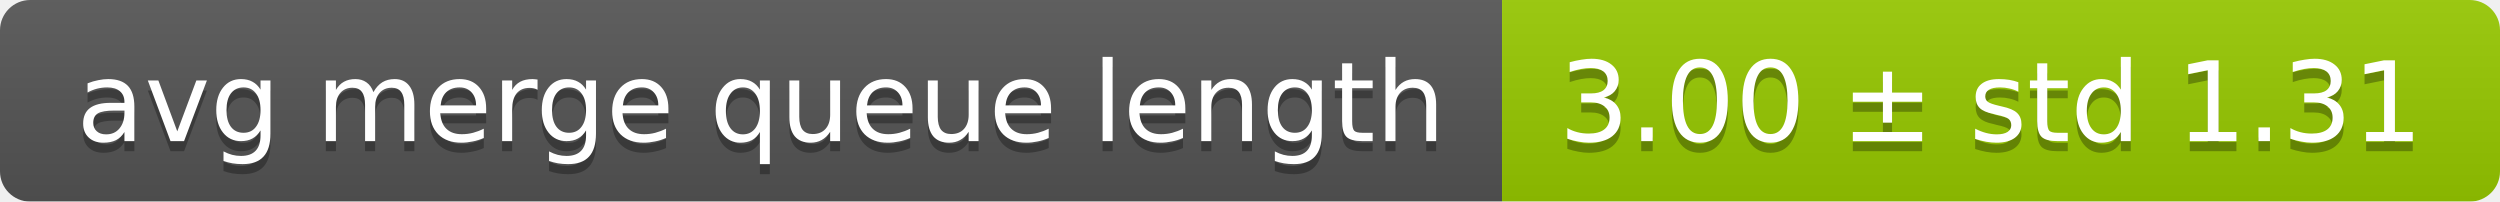
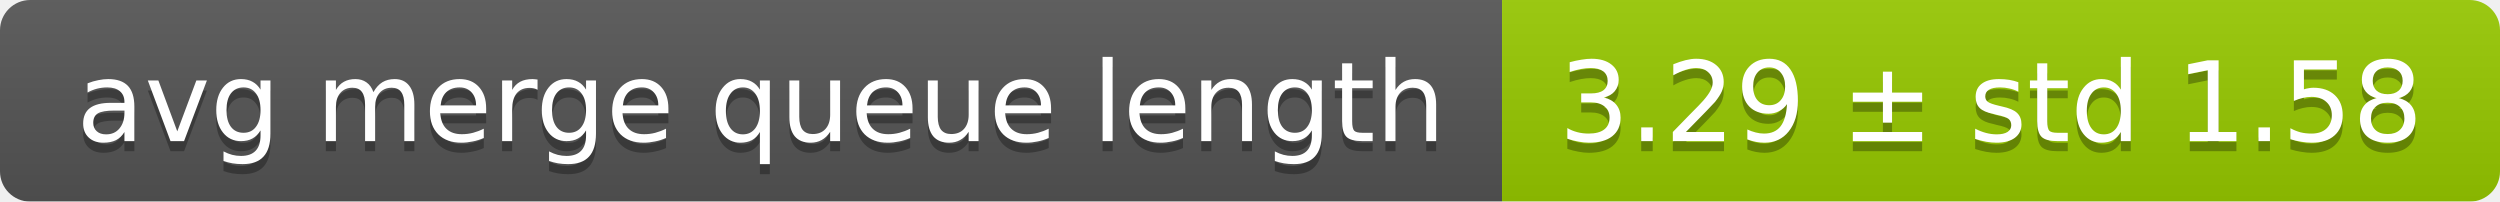
<svg xmlns="http://www.w3.org/2000/svg" width="248" height="20">
  <linearGradient id="smooth" x2="0" y2="100%">
    <stop offset="0" stop-color="#bbb" stop-opacity=".1" />
    <stop offset="1" stop-opacity=".1" />
  </linearGradient>
  <mask id="round">
    <rect width="248" height="20" rx="3" fill="#fff" />
  </mask>
  <g mask="url(#round)">
    <rect width="149" height="20" fill="#555" />
    <rect x="149" width="99" height="20" fill="#97ca00" />
    <rect width="248" height="20" fill="url(#smooth)" />
  </g>
  <g fill="#fff" text-anchor="middle" font-family="DejaVu Sans,Verdana,Geneva,sans-serif" font-size="11">
    <text x="75.5" y="15" fill="#010101" fill-opacity=".3">avg merge queue length</text>
    <text x="75.5" y="14">avg merge queue length</text>
-     <text x="197.5" y="15" fill="#010101" fill-opacity=".3">3.00 ± std 1.31</text>
-     <text x="197.5" y="14">3.00 ± std 1.31</text>
+     <text x="197.5" y="15" fill="#010101" fill-opacity=".3">3.29 ± std 1.58</text>
+     <text x="197.5" y="14">3.29 ± std 1.58</text>
  </g>
</svg>
